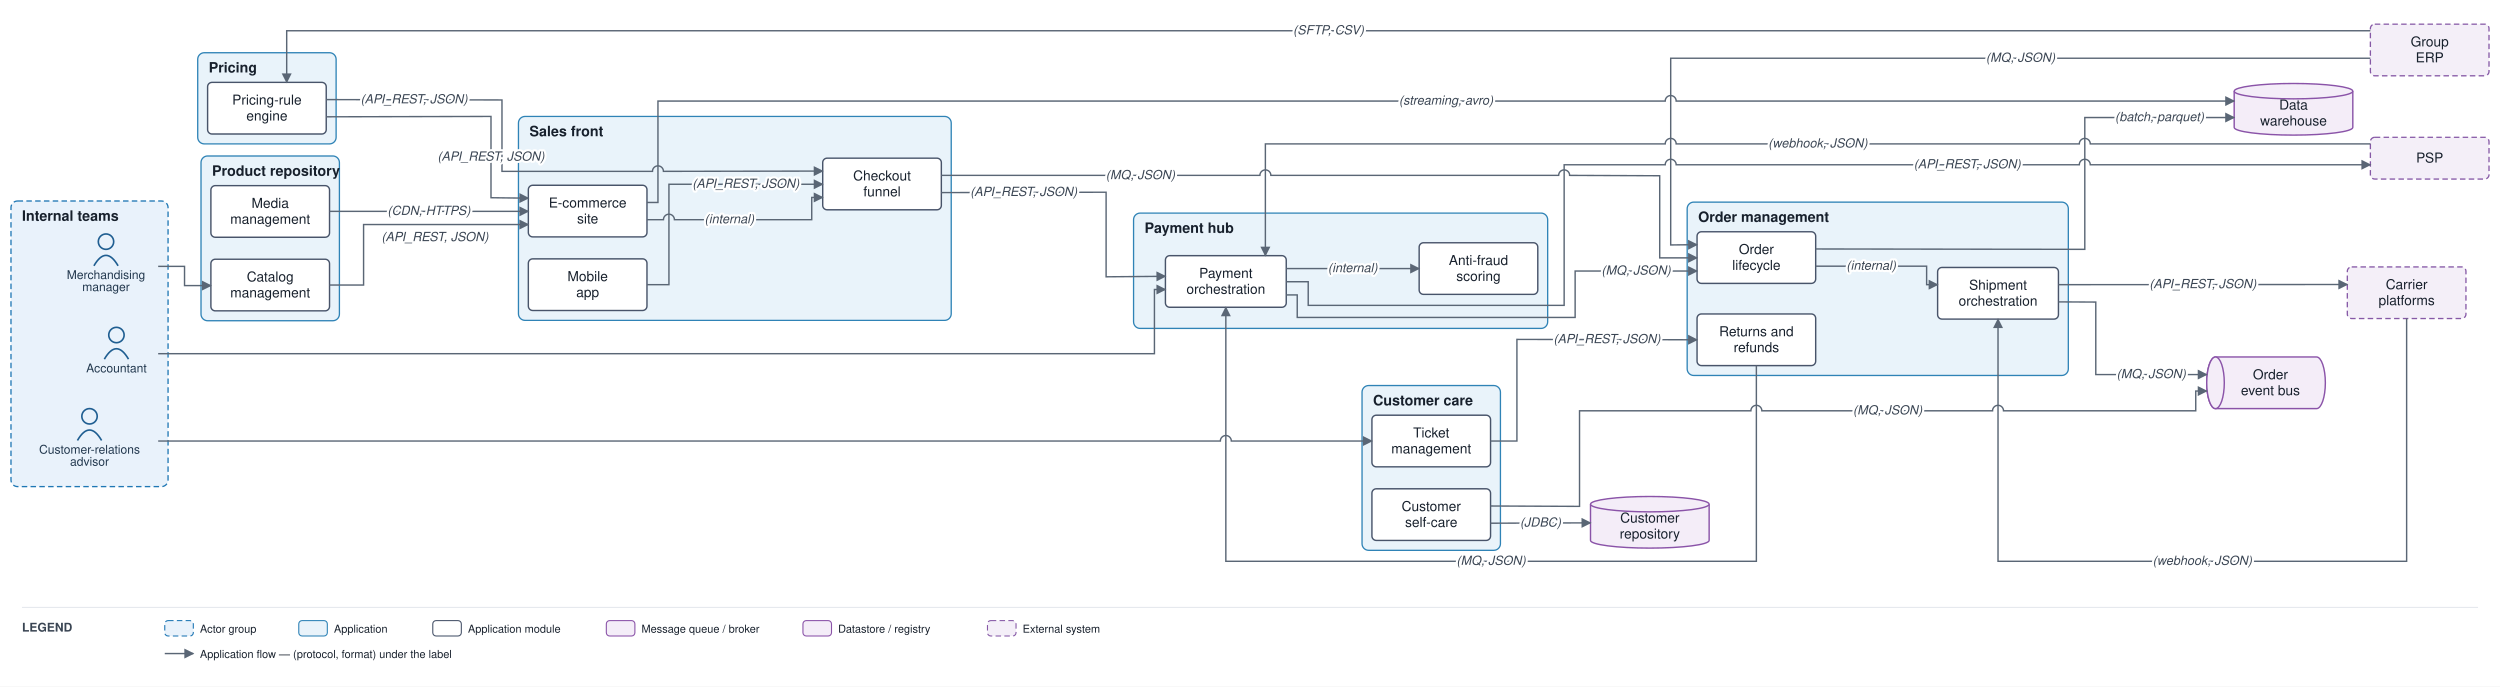
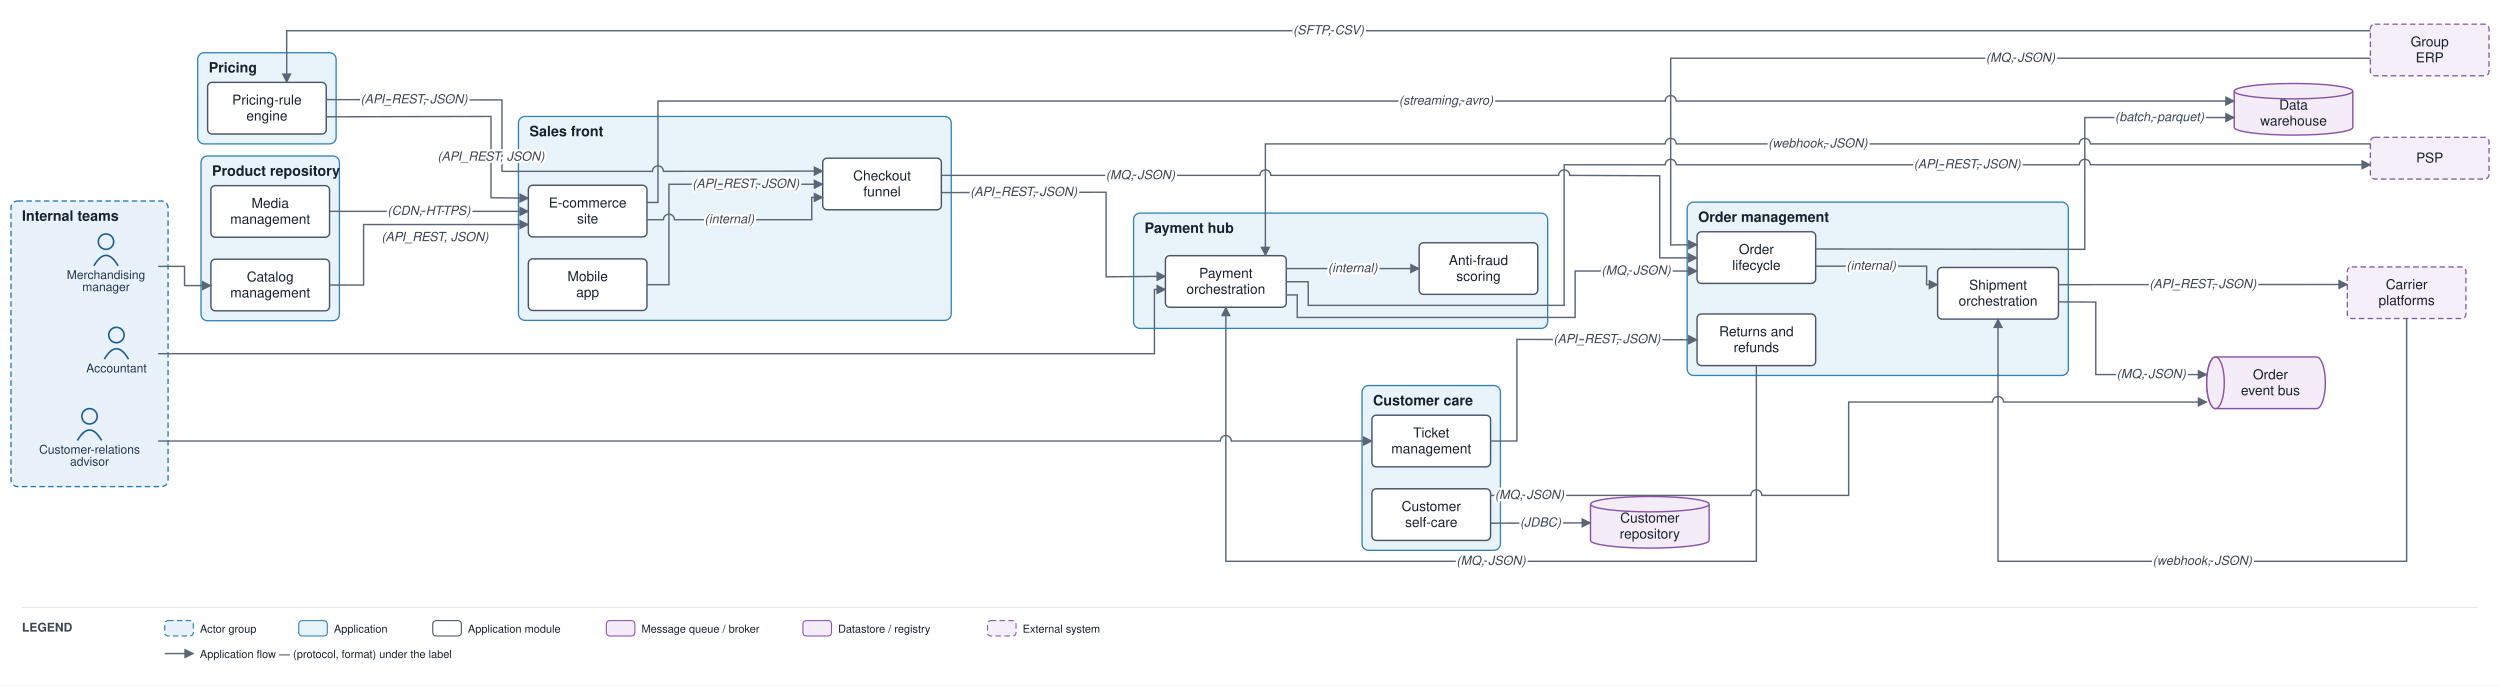
<svg xmlns="http://www.w3.org/2000/svg" viewBox="0 0 2276 625" font-family="Helvetica,Arial,sans-serif">
  <defs>
    <marker id="arr" viewBox="0 0 10 10" refX="9" refY="5" markerWidth="7" markerHeight="7" orient="auto-start-reverse">
      <path d="M0,0 L10,5 L0,10 z" fill="#5a6675" />
    </marker>
  </defs>
  <rect width="2276" height="625" fill="#ffffff" />
  <rect x="10" y="183" width="143" height="260" rx="6" fill="#e9f2fb" stroke="#1f77b4" stroke-width="1.2" stroke-dasharray="5 3" />
  <text x="20" y="201" font-size="13" font-weight="bold" fill="#17202c">Internal teams</text>
  <rect x="472" y="106" width="394" height="185.667" rx="6" fill="#e9f3fa" stroke="#2f83b6" stroke-width="1.2" />
  <text x="482" y="124" font-size="13" font-weight="bold" fill="#17202c">Sales front</text>
  <rect x="1536" y="184" width="347" height="157.833" rx="6" fill="#e9f3fa" stroke="#2f83b6" stroke-width="1.2" />
  <text x="1546" y="202" font-size="13" font-weight="bold" fill="#17202c">Order management</text>
  <rect x="183" y="142" width="126" height="150" rx="6" fill="#e9f3fa" stroke="#2f83b6" stroke-width="1.2" />
  <text x="193" y="160" font-size="13" font-weight="bold" fill="#17202c">Product repository</text>
  <rect x="180" y="48" width="126" height="83" rx="6" fill="#e9f3fa" stroke="#2f83b6" stroke-width="1.2" />
  <text x="190" y="66" font-size="13" font-weight="bold" fill="#17202c">Pricing</text>
  <rect x="1032" y="194" width="377" height="105" rx="6" fill="#e9f3fa" stroke="#2f83b6" stroke-width="1.2" />
  <text x="1042" y="212" font-size="13" font-weight="bold" fill="#17202c">Payment hub</text>
  <rect x="1240" y="351" width="126" height="150" rx="6" fill="#e9f3fa" stroke="#2f83b6" stroke-width="1.2" />
  <text x="1250" y="369" font-size="13" font-weight="bold" fill="#17202c">Customer care</text>
  <circle cx="96.5" cy="220" r="7" fill="none" stroke="#1f5e91" stroke-width="1.5" />
  <path d="M 85.5 242 q 11 -19 22 0" fill="none" stroke="#1f5e91" stroke-width="1.5" />
  <text x="96.5" y="254" font-size="11" text-anchor="middle" fill="#20364c">Merchandising</text>
  <text x="96.5" y="265" font-size="11" text-anchor="middle" fill="#20364c">manager</text>
  <circle cx="81.5" cy="379" r="7" fill="none" stroke="#1f5e91" stroke-width="1.5" />
  <path d="M 70.5 401 q 11 -19 22 0" fill="none" stroke="#1f5e91" stroke-width="1.5" />
  <text x="81.5" y="413" font-size="11" text-anchor="middle" fill="#20364c">Customer-relations</text>
  <text x="81.5" y="424" font-size="11" text-anchor="middle" fill="#20364c">advisor</text>
  <circle cx="106" cy="305" r="7" fill="none" stroke="#1f5e91" stroke-width="1.5" />
  <path d="M 95 327 q 11 -19 22 0" fill="none" stroke="#1f5e91" stroke-width="1.5" />
  <text x="106" y="339" font-size="11" text-anchor="middle" fill="#20364c">Accountant</text>
  <rect x="481" y="168.667" width="108" height="47" rx="4" fill="#ffffff" stroke="#48546a" stroke-width="1.3" />
  <text x="535" y="188.917" font-size="12.5" text-anchor="middle" fill="#17202c">E-commerce</text>
  <text x="535" y="203.417" font-size="12.5" text-anchor="middle" fill="#17202c">site</text>
  <rect x="481" y="235.667" width="108" height="47" rx="4" fill="#ffffff" stroke="#48546a" stroke-width="1.3" />
  <text x="535" y="255.917" font-size="12.5" text-anchor="middle" fill="#17202c">Mobile</text>
  <text x="535" y="270.417" font-size="12.5" text-anchor="middle" fill="#17202c">app</text>
  <rect x="749" y="144" width="108" height="47" rx="4" fill="#ffffff" stroke="#48546a" stroke-width="1.3" />
  <text x="803" y="164.25" font-size="12.5" text-anchor="middle" fill="#17202c">Checkout</text>
  <text x="803" y="178.75" font-size="12.5" text-anchor="middle" fill="#17202c">funnel</text>
  <rect x="1545" y="211" width="108" height="47" rx="4" fill="#ffffff" stroke="#48546a" stroke-width="1.3" />
  <text x="1599" y="231.25" font-size="12.5" text-anchor="middle" fill="#17202c">Order</text>
  <text x="1599" y="245.75" font-size="12.5" text-anchor="middle" fill="#17202c">lifecycle</text>
  <rect x="1764" y="243.5" width="110" height="47" rx="4" fill="#ffffff" stroke="#48546a" stroke-width="1.3" />
  <text x="1819" y="263.75" font-size="12.5" text-anchor="middle" fill="#17202c">Shipment</text>
  <text x="1819" y="278.25" font-size="12.5" text-anchor="middle" fill="#17202c">orchestration</text>
  <rect x="1545" y="285.833" width="108" height="47" rx="4" fill="#ffffff" stroke="#48546a" stroke-width="1.3" />
  <text x="1599" y="306.083" font-size="12.5" text-anchor="middle" fill="#17202c">Returns and</text>
  <text x="1599" y="320.583" font-size="12.5" text-anchor="middle" fill="#17202c">refunds</text>
  <rect x="192" y="236" width="108" height="47" rx="4" fill="#ffffff" stroke="#48546a" stroke-width="1.3" />
  <text x="246" y="256.25" font-size="12.5" text-anchor="middle" fill="#17202c">Catalog</text>
  <text x="246" y="270.75" font-size="12.5" text-anchor="middle" fill="#17202c">management</text>
  <rect x="192" y="169" width="108" height="47" rx="4" fill="#ffffff" stroke="#48546a" stroke-width="1.3" />
  <text x="246" y="189.25" font-size="12.5" text-anchor="middle" fill="#17202c">Media</text>
  <text x="246" y="203.75" font-size="12.5" text-anchor="middle" fill="#17202c">management</text>
  <rect x="189" y="75" width="108" height="47" rx="4" fill="#ffffff" stroke="#48546a" stroke-width="1.3" />
  <text x="243" y="95.25" font-size="12.5" text-anchor="middle" fill="#17202c">Pricing-rule</text>
  <text x="243" y="109.75" font-size="12.5" text-anchor="middle" fill="#17202c">engine</text>
  <rect x="1061" y="232.75" width="110" height="47" rx="4" fill="#ffffff" stroke="#48546a" stroke-width="1.3" />
  <text x="1116" y="253" font-size="12.5" text-anchor="middle" fill="#17202c">Payment</text>
  <text x="1116" y="267.5" font-size="12.5" text-anchor="middle" fill="#17202c">orchestration</text>
  <rect x="1292" y="221" width="108" height="47" rx="4" fill="#ffffff" stroke="#48546a" stroke-width="1.3" />
  <text x="1346" y="241.25" font-size="12.5" text-anchor="middle" fill="#17202c">Anti-fraud</text>
  <text x="1346" y="255.75" font-size="12.5" text-anchor="middle" fill="#17202c">scoring</text>
  <rect x="1249" y="378" width="108" height="47" rx="4" fill="#ffffff" stroke="#48546a" stroke-width="1.3" />
  <text x="1303" y="398.25" font-size="12.5" text-anchor="middle" fill="#17202c">Ticket</text>
  <text x="1303" y="412.75" font-size="12.5" text-anchor="middle" fill="#17202c">management</text>
  <rect x="1249" y="445" width="108" height="47" rx="4" fill="#ffffff" stroke="#48546a" stroke-width="1.3" />
  <text x="1303" y="465.25" font-size="12.5" text-anchor="middle" fill="#17202c">Customer</text>
  <text x="1303" y="479.75" font-size="12.5" text-anchor="middle" fill="#17202c">self-care</text>
  <path d="M 2017 325 h 92 a 8 23.5 0 0 1 0 47 h -92 a 8 23.5 0 0 1 0 -47" fill="#f4edf8" stroke="#8a53a8" stroke-width="1.3" />
  <ellipse cx="2017" cy="348.5" rx="8" ry="23.5" fill="#f4edf8" stroke="#8a53a8" stroke-width="1.3" />
  <text x="2067" y="345.25" font-size="12.5" text-anchor="middle" fill="#17202c">Order</text>
  <text x="2067" y="359.75" font-size="12.5" text-anchor="middle" fill="#17202c">event bus</text>
  <path d="M 2034 83 v 33 a 54 7 0 0 0 108 0 v -33" fill="#f4edf8" stroke="#8a53a8" stroke-width="1.3" />
  <ellipse cx="2088" cy="83" rx="54" ry="7" fill="#f4edf8" stroke="#8a53a8" stroke-width="1.3" />
  <text x="2088" y="99.75" font-size="12.5" text-anchor="middle" fill="#17202c">Data</text>
  <text x="2088" y="114.25" font-size="12.5" text-anchor="middle" fill="#17202c">warehouse</text>
  <path d="M 1448 459 v 33 a 54 7 0 0 0 108 0 v -33" fill="#f4edf8" stroke="#8a53a8" stroke-width="1.3" />
  <ellipse cx="1502" cy="459" rx="54" ry="7" fill="#f4edf8" stroke="#8a53a8" stroke-width="1.3" />
  <text x="1502" y="475.75" font-size="12.5" text-anchor="middle" fill="#17202c">Customer</text>
  <text x="1502" y="490.25" font-size="12.5" text-anchor="middle" fill="#17202c">repository</text>
  <rect x="2158" y="125" width="108" height="38" rx="4" fill="#f4eff8" stroke="#8659a6" stroke-width="1.2" stroke-dasharray="5 3" />
  <text x="2212" y="148" font-size="12.5" text-anchor="middle" fill="#17202c">PSP</text>
  <rect x="2137" y="243" width="108" height="47" rx="4" fill="#f4eff8" stroke="#8659a6" stroke-width="1.2" stroke-dasharray="5 3" />
  <text x="2191" y="263.25" font-size="12.5" text-anchor="middle" fill="#17202c">Carrier</text>
  <text x="2191" y="277.75" font-size="12.5" text-anchor="middle" fill="#17202c">platforms</text>
  <rect x="2158" y="22" width="108" height="47" rx="4" fill="#f4eff8" stroke="#8659a6" stroke-width="1.2" stroke-dasharray="5 3" />
  <text x="2212" y="42.25" font-size="12.5" text-anchor="middle" fill="#17202c">Group</text>
  <text x="2212" y="56.75" font-size="12.5" text-anchor="middle" fill="#17202c">ERP</text>
  <path d="M 144 242.5 L 168 242.5 L 168 260 L 192 260" fill="none" stroke="#5a6675" stroke-width="1.3" marker-end="url(#arr)" />
  <path d="M 300 259.5 L 331 259.5 L 331 204.417 L 481 204.417" fill="none" stroke="#5a6675" stroke-width="1.3" marker-end="url(#arr)" />
  <path d="M 300 192.417 L 481 192.417" fill="none" stroke="#5a6675" stroke-width="1.3" marker-end="url(#arr)" />
  <path d="M 297 106.333 L 447 106 L 447 180 L 481 180.417" fill="none" stroke="#5a6675" stroke-width="1.3" marker-end="url(#arr)" />
  <path d="M 297 90.667 L 457 91 L 457 156 L 594 156 A 5 5 0 0 1 604 156 L 749 155.75" fill="none" stroke="#5a6675" stroke-width="1.3" marker-end="url(#arr)" />
  <path d="M 2158 28 L 261 28 L 261 75" fill="none" stroke="#5a6675" stroke-width="1.3" marker-end="url(#arr)" />
  <path d="M 589 200 L 604 200 A 5 5 0 0 1 614 200 L 739 200 L 739 179.75 L 749 179.75" fill="none" stroke="#5a6675" stroke-width="1.3" marker-end="url(#arr)" />
  <path d="M 589 259.167 L 609 259.167 L 609 167.75 L 749 167.75" fill="none" stroke="#5a6675" stroke-width="1.3" marker-end="url(#arr)" />
  <path d="M 857 159.667 L 1147 159.667 A 5 5 0 0 1 1157 159.667 L 1419 159.667 A 5 5 0 0 1 1429 159.667 L 1511 160 L 1511 234.75 L 1545 234.75" fill="none" stroke="#5a6675" stroke-width="1.3" marker-end="url(#arr)" />
  <path d="M 857 175.333 L 1007 175 L 1007 252 L 1061 251.55" fill="none" stroke="#5a6675" stroke-width="1.3" marker-end="url(#arr)" />
  <path d="M 1171 244.5 L 1292 244.5" fill="none" stroke="#5a6675" stroke-width="1.3" marker-end="url(#arr)" />
  <path d="M 1171 256.5 L 1191 256.5 L 1191 278 L 1424 278 L 1424 150 L 1516 150 A 5 5 0 0 1 1526 150 L 1893 150 A 5 5 0 0 1 1903 150 L 2158 150" fill="none" stroke="#5a6675" stroke-width="1.3" marker-end="url(#arr)" />
  <path d="M 2158 131 L 1903 131 A 5 5 0 0 0 1893 131 L 1526 131 A 5 5 0 0 0 1516 131 L 1152 131 L 1152 232.75" fill="none" stroke="#5a6675" stroke-width="1.3" marker-end="url(#arr)" />
  <path d="M 1171 268.5 L 1181 268.5 L 1181 289 L 1434 289 L 1434 246.75 L 1545 246.75" fill="none" stroke="#5a6675" stroke-width="1.3" marker-end="url(#arr)" />
  <path d="M 1653 242.333 L 1754 242.333 L 1754 259.167 L 1764 259.167" fill="none" stroke="#5a6675" stroke-width="1.3" marker-end="url(#arr)" />
  <path d="M 1874 259.167 L 2137 259" fill="none" stroke="#5a6675" stroke-width="1.3" marker-end="url(#arr)" />
  <path d="M 2191 290 L 2191 511 L 1819 511 L 1819 290.5" fill="none" stroke="#5a6675" stroke-width="1.3" marker-end="url(#arr)" />
  <path d="M 1874 274.833 L 1908 275 L 1908 341 L 2009 341" fill="none" stroke="#5a6675" stroke-width="1.3" marker-end="url(#arr)" />
-   <path d="M 1357 460.667 L 1438 461 L 1438 374 L 1594 374 A 5 5 0 0 1 1604 374 L 1814 374 A 5 5 0 0 1 1824 374 L 1999 374 L 1999 356 L 2009 356" fill="none" stroke="#5a6675" stroke-width="1.3" marker-end="url(#arr)" />
+   <path d="M 1357 451 L 1594 451 A 5 5 0 0 1 1604 451 L 1683 451 L 1683 366 L 1814 366 A 5 5 0 0 1 1824 366 L 2009 366" fill="none" stroke="#5a6675" stroke-width="1.3" marker-end="url(#arr)" />
  <path d="M 144 401.5 L 1111 401.5 A 5 5 0 0 1 1121 401.5 L 1249 401.5" fill="none" stroke="#5a6675" stroke-width="1.3" marker-end="url(#arr)" />
  <path d="M 1357 401.5 L 1381 401.5 L 1381 309 L 1545 309.333" fill="none" stroke="#5a6675" stroke-width="1.3" marker-end="url(#arr)" />
  <path d="M 1599 332.833 L 1599 511 L 1116 511 L 1116 279.75" fill="none" stroke="#5a6675" stroke-width="1.3" marker-end="url(#arr)" />
  <path d="M 1357 476.333 L 1448 476" fill="none" stroke="#5a6675" stroke-width="1.3" marker-end="url(#arr)" />
  <path d="M 1653 226.667 L 1898 227 L 1898 107 L 2034 107" fill="none" stroke="#5a6675" stroke-width="1.3" marker-end="url(#arr)" />
  <path d="M 589 184.333 L 599 184.333 L 599 92 L 1516 92 A 5 5 0 0 1 1526 92 L 2034 92" fill="none" stroke="#5a6675" stroke-width="1.3" marker-end="url(#arr)" />
  <path d="M 144 322 L 1051 322 L 1051 263.55 L 1061 263.55" fill="none" stroke="#5a6675" stroke-width="1.3" marker-end="url(#arr)" />
  <path d="M 2158 53 L 1521 53 L 1521 223 L 1545 222.75" fill="none" stroke="#5a6675" stroke-width="1.3" marker-end="url(#arr)" />
  <text x="396" y="219.5" font-size="11.5" text-anchor="middle" fill="#3a4553" font-style="italic" stroke="#ffffff" stroke-width="4" paint-order="stroke" stroke-linejoin="round">(API_REST, JSON)</text>
  <text x="390.5" y="195.667" font-size="11.5" text-anchor="middle" fill="#3a4553" font-style="italic" stroke="#ffffff" stroke-width="4" paint-order="stroke" stroke-linejoin="round">(CDN, HTTPS)</text>
  <text x="447" y="146.25" font-size="11.5" text-anchor="middle" fill="#3a4553" font-style="italic" stroke="#ffffff" stroke-width="4" paint-order="stroke" stroke-linejoin="round">(API_REST, JSON)</text>
  <text x="377" y="94.083" font-size="11.5" text-anchor="middle" fill="#3a4553" font-style="italic" stroke="#ffffff" stroke-width="4" paint-order="stroke" stroke-linejoin="round">(API_REST, JSON)</text>
  <text x="1209.5" y="31.25" font-size="11.5" text-anchor="middle" fill="#3a4553" font-style="italic" stroke="#ffffff" stroke-width="4" paint-order="stroke" stroke-linejoin="round">(SFTP, CSV)</text>
  <text x="664" y="203.25" font-size="11.5" text-anchor="middle" fill="#3a4553" font-style="italic" stroke="#ffffff" stroke-width="4" paint-order="stroke" stroke-linejoin="round">(internal)</text>
  <text x="679" y="171" font-size="11.5" text-anchor="middle" fill="#3a4553" font-style="italic" stroke="#ffffff" stroke-width="4" paint-order="stroke" stroke-linejoin="round">(API_REST, JSON)</text>
  <text x="1038.25" y="163.083" font-size="11.5" text-anchor="middle" fill="#3a4553" font-style="italic" stroke="#ffffff" stroke-width="4" paint-order="stroke" stroke-linejoin="round">(MQ, JSON)</text>
  <text x="932" y="178.417" font-size="11.5" text-anchor="middle" fill="#3a4553" font-style="italic" stroke="#ffffff" stroke-width="4" paint-order="stroke" stroke-linejoin="round">(API_REST, JSON)</text>
  <text x="1231.5" y="247.75" font-size="11.5" text-anchor="middle" fill="#3a4553" font-style="italic" stroke="#ffffff" stroke-width="4" paint-order="stroke" stroke-linejoin="round">(internal)</text>
  <text x="1791" y="153.25" font-size="11.5" text-anchor="middle" fill="#3a4553" font-style="italic" stroke="#ffffff" stroke-width="4" paint-order="stroke" stroke-linejoin="round">(API_REST, JSON)</text>
  <text x="1655" y="134.25" font-size="11.5" text-anchor="middle" fill="#3a4553" font-style="italic" stroke="#ffffff" stroke-width="4" paint-order="stroke" stroke-linejoin="round">(webhook, JSON)</text>
  <text x="1489.5" y="250" font-size="11.5" text-anchor="middle" fill="#3a4553" font-style="italic" stroke="#ffffff" stroke-width="4" paint-order="stroke" stroke-linejoin="round">(MQ, JSON)</text>
  <text x="1703.5" y="245.583" font-size="11.5" text-anchor="middle" fill="#3a4553" font-style="italic" stroke="#ffffff" stroke-width="4" paint-order="stroke" stroke-linejoin="round">(internal)</text>
  <text x="2005.5" y="262.333" font-size="11.5" text-anchor="middle" fill="#3a4553" font-style="italic" stroke="#ffffff" stroke-width="4" paint-order="stroke" stroke-linejoin="round">(API_REST, JSON)</text>
  <text x="2005" y="514.25" font-size="11.5" text-anchor="middle" fill="#3a4553" font-style="italic" stroke="#ffffff" stroke-width="4" paint-order="stroke" stroke-linejoin="round">(webhook, JSON)</text>
  <text x="1958.5" y="344.25" font-size="11.5" text-anchor="middle" fill="#3a4553" font-style="italic" stroke="#ffffff" stroke-width="4" paint-order="stroke" stroke-linejoin="round">(MQ, JSON)</text>
-   <text x="1718.5" y="377.25" font-size="11.5" text-anchor="middle" fill="#3a4553" font-style="italic" stroke="#ffffff" stroke-width="4" paint-order="stroke" stroke-linejoin="round">(MQ, JSON)</text>
+   <text x="1392.5" y="454.25" font-size="11.5" text-anchor="middle" fill="#3a4553" font-style="italic" stroke="#ffffff" stroke-width="4" paint-order="stroke" stroke-linejoin="round">(MQ, JSON)</text>
  <text x="1463" y="312.417" font-size="11.5" text-anchor="middle" fill="#3a4553" font-style="italic" stroke="#ffffff" stroke-width="4" paint-order="stroke" stroke-linejoin="round">(API_REST, JSON)</text>
  <text x="1357.5" y="514.25" font-size="11.5" text-anchor="middle" fill="#3a4553" font-style="italic" stroke="#ffffff" stroke-width="4" paint-order="stroke" stroke-linejoin="round">(MQ, JSON)</text>
  <text x="1402.5" y="479.417" font-size="11.5" text-anchor="middle" fill="#3a4553" font-style="italic" stroke="#ffffff" stroke-width="4" paint-order="stroke" stroke-linejoin="round">(JDBC)</text>
  <text x="1966" y="110.25" font-size="11.5" text-anchor="middle" fill="#3a4553" font-style="italic" stroke="#ffffff" stroke-width="4" paint-order="stroke" stroke-linejoin="round">(batch, parquet)</text>
  <text x="1316.5" y="95.25" font-size="11.5" text-anchor="middle" fill="#3a4553" font-style="italic" stroke="#ffffff" stroke-width="4" paint-order="stroke" stroke-linejoin="round">(streaming, avro)</text>
  <text x="1839.5" y="56.25" font-size="11.5" text-anchor="middle" fill="#3a4553" font-style="italic" stroke="#ffffff" stroke-width="4" paint-order="stroke" stroke-linejoin="round">(MQ, JSON)</text>
  <line x1="20" y1="553" x2="2256" y2="553" stroke="#e6e9ee" stroke-width="1" />
  <text x="20" y="575" font-size="11" font-weight="bold" fill="#3a4553">LEGEND</text>
  <rect x="150" y="565" width="26" height="14" rx="3" fill="#e9f2fb" stroke="#1f77b4" stroke-dasharray="5 3" />
  <text x="182" y="576" font-size="10" fill="#17202c">Actor group</text>
  <rect x="272" y="565" width="26" height="14" rx="3" fill="#e9f3fa" stroke="#2f83b6" />
  <text x="304" y="576" font-size="10" fill="#17202c">Application</text>
  <rect x="394" y="565" width="26" height="14" rx="3" fill="#ffffff" stroke="#48546a" />
  <text x="426" y="576" font-size="10" fill="#17202c">Application module</text>
  <rect x="552" y="565" width="26" height="14" rx="3" fill="#f4edf8" stroke="#8a53a8" />
  <text x="584" y="576" font-size="10" fill="#17202c">Message queue / broker</text>
  <rect x="731" y="565" width="26" height="14" rx="3" fill="#f4edf8" stroke="#8a53a8" />
  <text x="763" y="576" font-size="10" fill="#17202c">Datastore / registry</text>
  <rect x="899" y="565" width="26" height="14" rx="3" fill="#f4eff8" stroke="#8659a6" stroke-dasharray="5 3" />
  <text x="931" y="576" font-size="10" fill="#17202c">External system</text>
  <line x1="150" y1="595" x2="176" y2="595" stroke="#5a6675" stroke-width="1.3" marker-end="url(#arr)" />
  <text x="182" y="599" font-size="10" fill="#17202c">Application flow — (protocol, format) under the label</text>
</svg>
